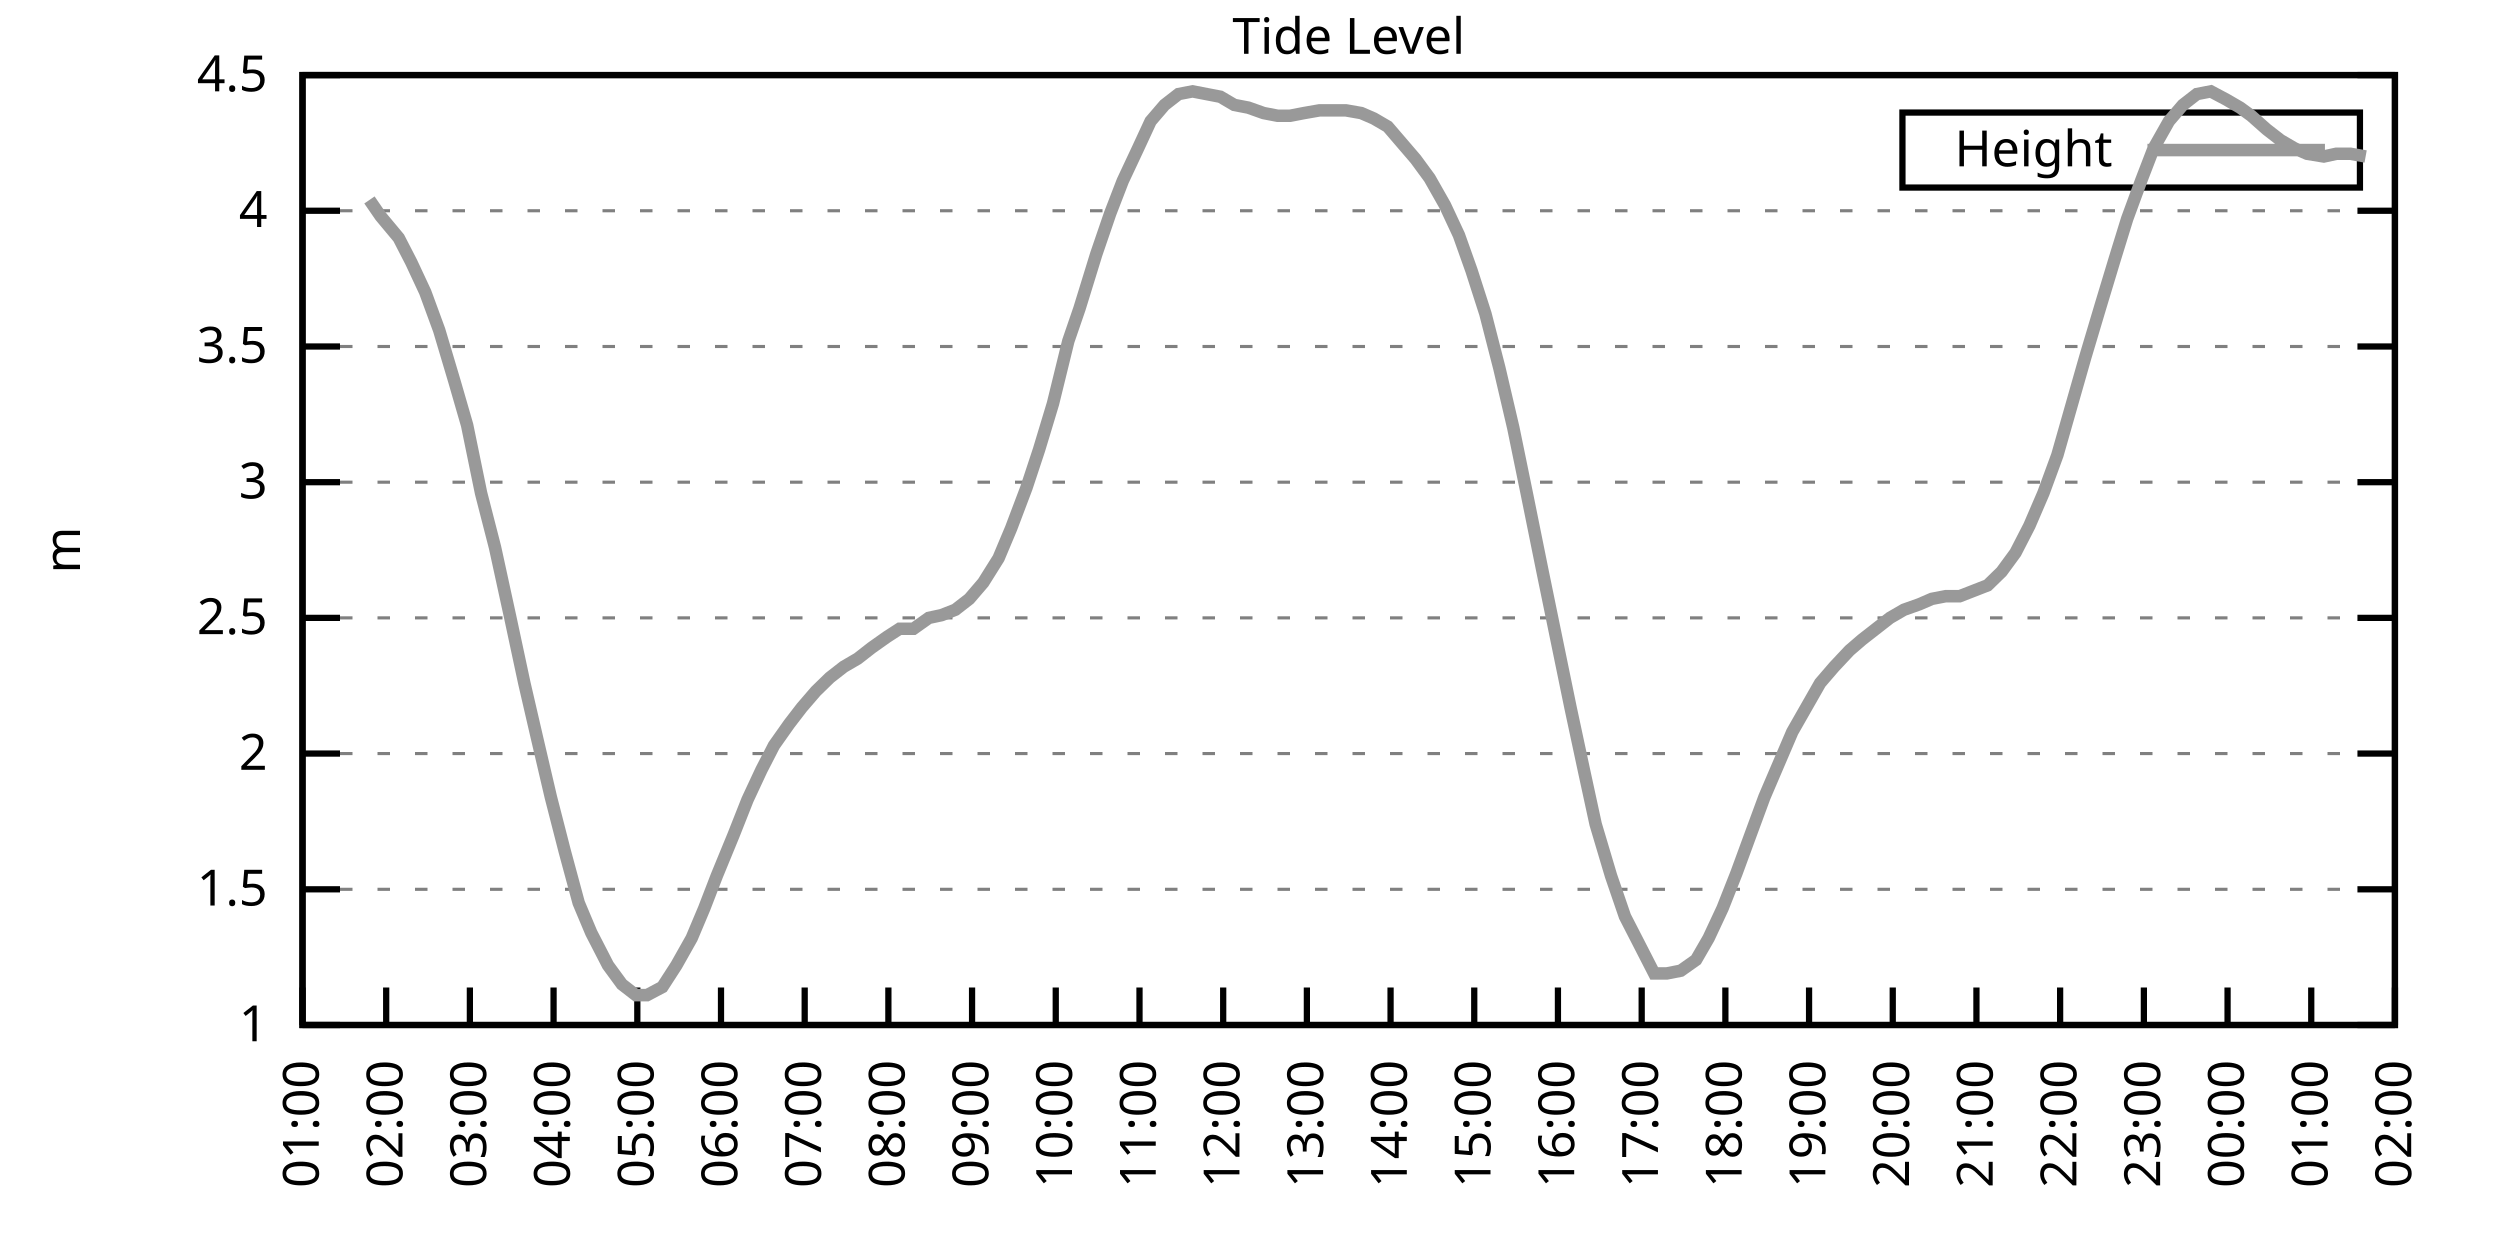
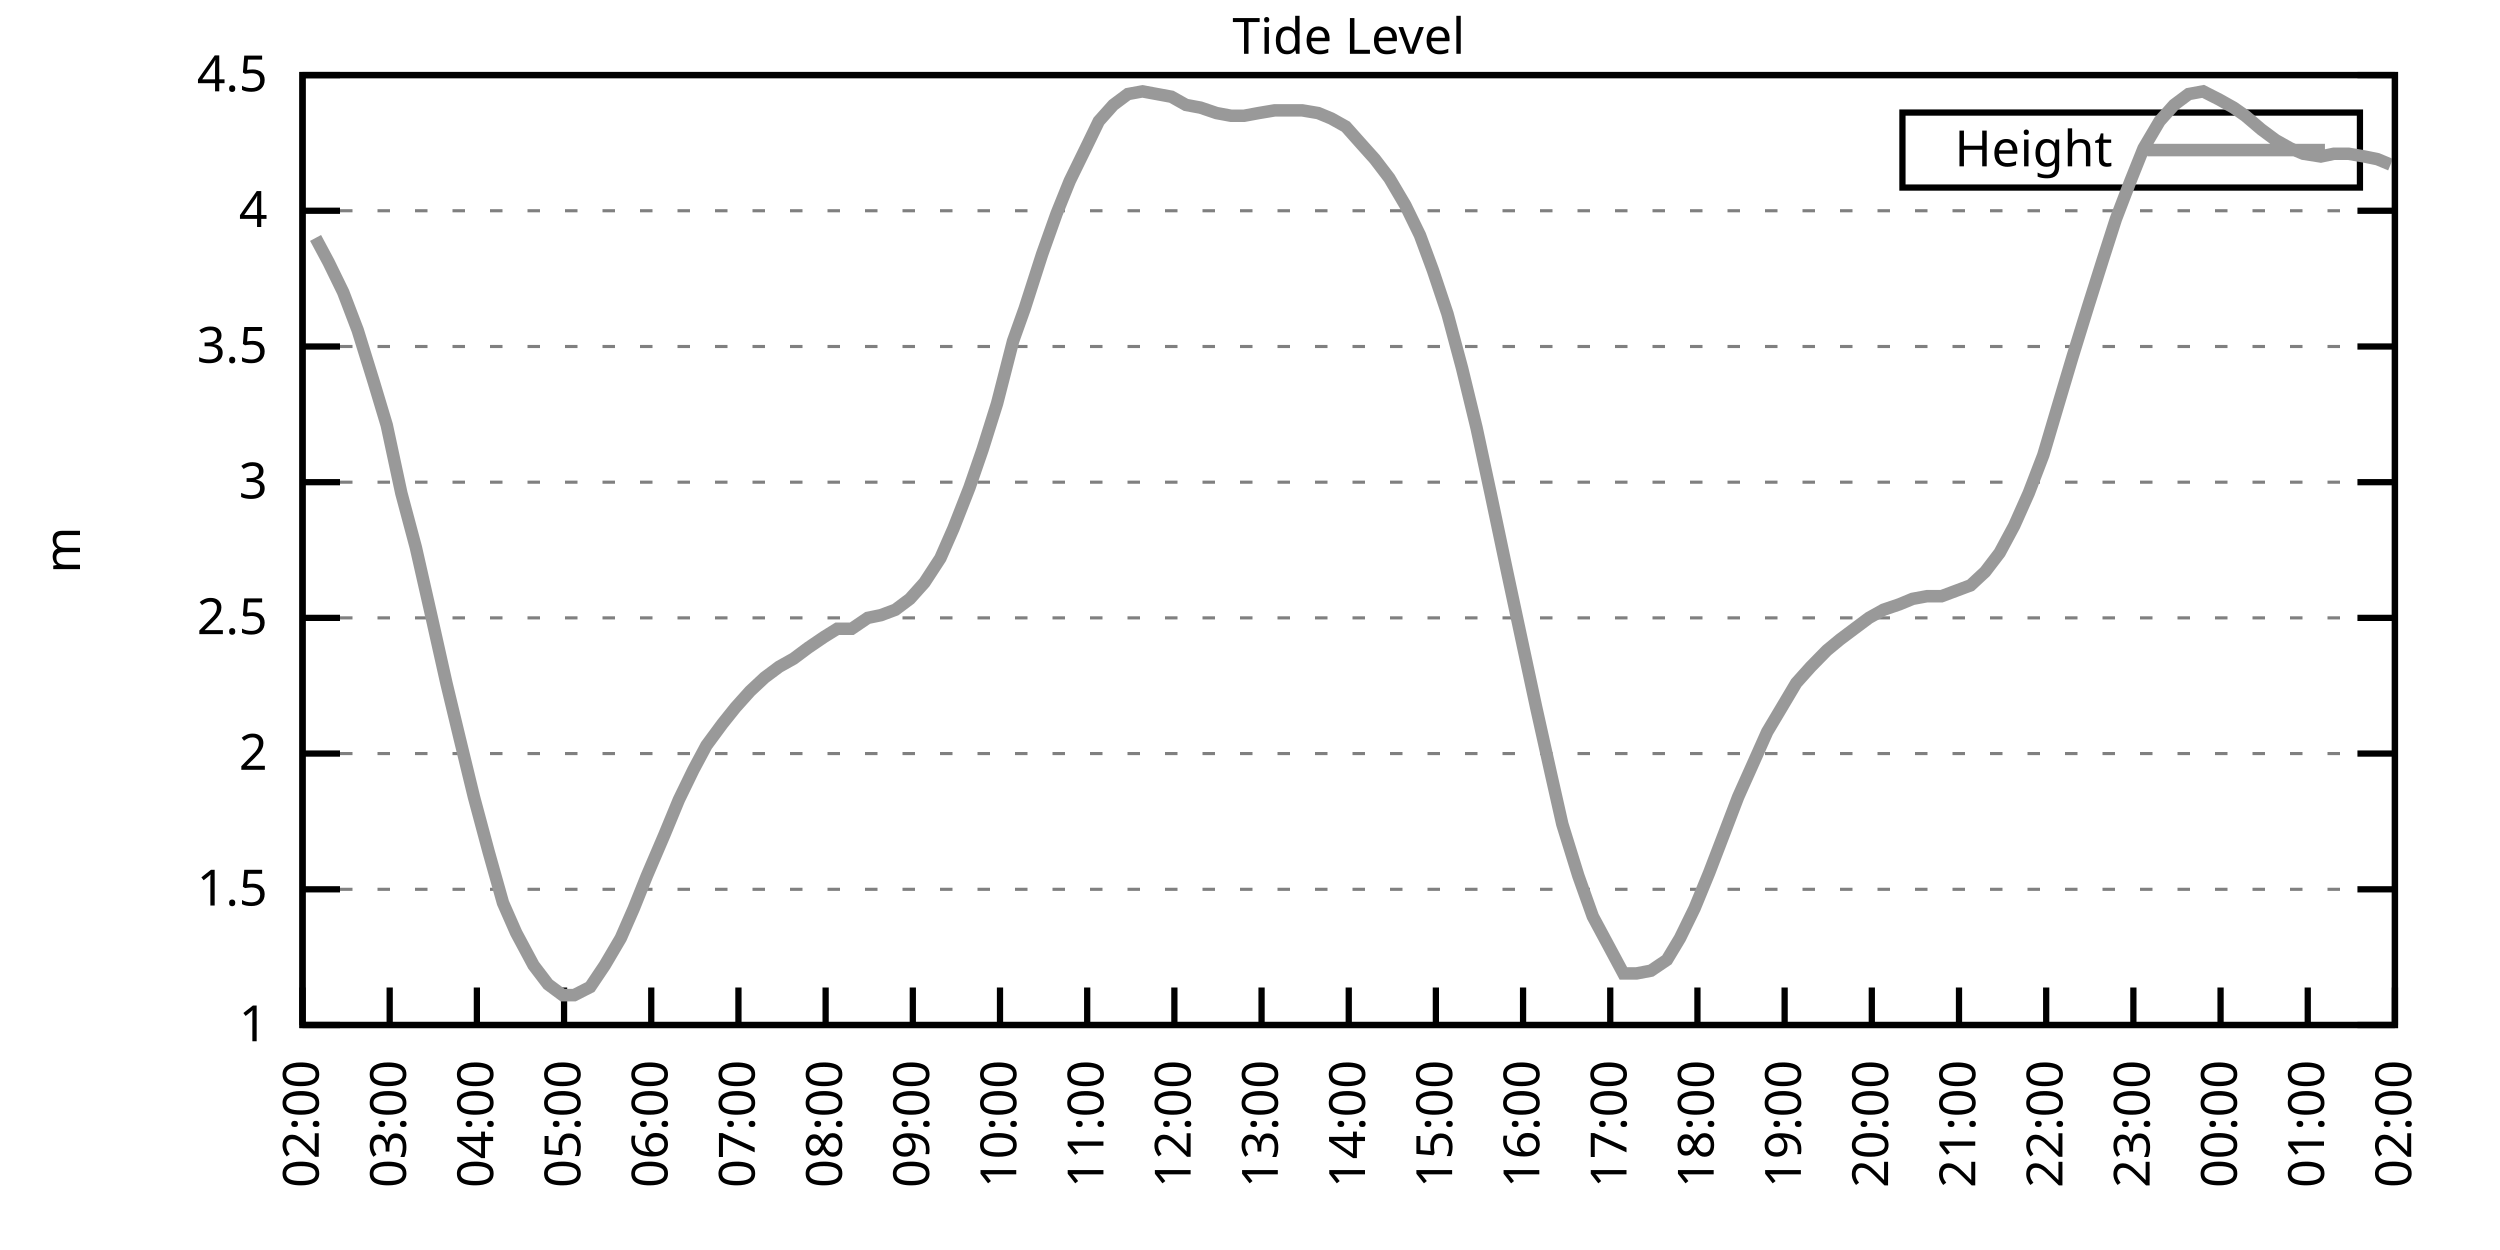
<svg xmlns="http://www.w3.org/2000/svg" xmlns:xlink="http://www.w3.org/1999/xlink" width="400" height="200" viewBox="0 0 400 200">
  <g id="gnuplot_canvas">
    <rect x="0" y="0" width="400" height="200" fill="none" />
    <defs>
      <circle id="gpDot" r="0.5" stroke-width="0.5" stroke="currentColor" />
      <path id="gpPt0" stroke-width="0.333" stroke="currentColor" d="M-1,0 h2 M0,-1 v2" />
      <path id="gpPt1" stroke-width="0.333" stroke="currentColor" d="M-1,-1 L1,1 M1,-1 L-1,1" />
      <path id="gpPt2" stroke-width="0.333" stroke="currentColor" d="M-1,0 L1,0 M0,-1 L0,1 M-1,-1 L1,1 M-1,1 L1,-1" />
      <rect id="gpPt3" stroke-width="0.333" stroke="currentColor" x="-1" y="-1" width="2" height="2" />
      <rect id="gpPt4" stroke-width="0.333" stroke="currentColor" fill="currentColor" x="-1" y="-1" width="2" height="2" />
      <circle id="gpPt5" stroke-width="0.333" stroke="currentColor" cx="0" cy="0" r="1" />
      <use xlink:href="#gpPt5" id="gpPt6" fill="currentColor" stroke="none" />
      <path id="gpPt7" stroke-width="0.333" stroke="currentColor" d="M0,-1.33 L-1.33,0.67 L1.33,0.67 z" />
      <use xlink:href="#gpPt7" id="gpPt8" fill="currentColor" stroke="none" />
      <use xlink:href="#gpPt7" id="gpPt9" stroke="currentColor" transform="rotate(180)" />
      <use xlink:href="#gpPt9" id="gpPt10" fill="currentColor" stroke="none" />
      <use xlink:href="#gpPt3" id="gpPt11" stroke="currentColor" transform="rotate(45)" />
      <use xlink:href="#gpPt11" id="gpPt12" fill="currentColor" stroke="none" />
      <path id="gpPt13" stroke-width="0.333" stroke="currentColor" d="M0,1.330 L1.265,0.411 L0.782,-1.067 L-0.782,-1.076 L-1.265,0.411 z" />
      <use xlink:href="#gpPt13" id="gpPt14" fill="currentColor" stroke="none" />
      <filter id="textbox" filterUnits="objectBoundingBox" x="0" y="0" height="1" width="1">
        <feFlood flood-color="white" flood-opacity="1" result="bgnd" />
        <feComposite in="SourceGraphic" in2="bgnd" operator="atop" />
      </filter>
      <filter id="greybox" filterUnits="objectBoundingBox" x="0" y="0" height="1" width="1">
        <feFlood flood-color="lightgrey" flood-opacity="1" result="grey" />
        <feComposite in="SourceGraphic" in2="grey" operator="atop" />
      </filter>
    </defs>
    <g fill="none" color="white" stroke="currentColor" stroke-width="1.00" stroke-linecap="butt" stroke-linejoin="miter">
</g>
    <g fill="none" color="black" stroke="currentColor" stroke-width="1.00" stroke-linecap="butt" stroke-linejoin="miter">
      <g stroke="none" shape-rendering="crispEdges">
        <polygon fill="rgb(255, 255, 255)" points="48.40,164.00 383.18,164.00 383.18,12.02 48.40,12.02 " />
      </g>
    </g>
    <g fill="none" color="black" stroke="currentColor" stroke-width="1.00" stroke-linecap="butt" stroke-linejoin="miter">
</g>
    <g fill="none" color="black" stroke="black" stroke-width="0.50" stroke-linecap="butt" stroke-linejoin="miter">
</g>
    <g fill="none" color="gray" stroke="currentColor" stroke-width="0.50" stroke-linecap="butt" stroke-linejoin="miter">
      <path stroke="gray" stroke-dasharray="2,4" class="gridline" d="M48.40,164.00 L383.19,164.00  " />
    </g>
    <g fill="none" color="gray" stroke="gray" stroke-width="1.00" stroke-linecap="butt" stroke-linejoin="miter">
</g>
    <g fill="none" color="black" stroke="currentColor" stroke-width="1.00" stroke-linecap="butt" stroke-linejoin="miter">
      <path stroke="black" d="M48.40,164.00 L54.40,164.00 M383.19,164.00 L377.19,164.00  " />
      <g transform="translate(42.80,166.60)" stroke="none" fill="black" font-family="Sans" font-size="8.00" text-anchor="end">
        <text>
          <tspan font-family="Sans"> 1</tspan>
        </text>
      </g>
    </g>
    <g fill="none" color="black" stroke="currentColor" stroke-width="1.00" stroke-linecap="butt" stroke-linejoin="miter">
</g>
    <g fill="none" color="black" stroke="black" stroke-width="0.50" stroke-linecap="butt" stroke-linejoin="miter">
</g>
    <g fill="none" color="gray" stroke="currentColor" stroke-width="0.50" stroke-linecap="butt" stroke-linejoin="miter">
      <path stroke="gray" stroke-dasharray="2,4" class="gridline" d="M48.40,142.29 L383.19,142.29  " />
    </g>
    <g fill="none" color="gray" stroke="gray" stroke-width="1.00" stroke-linecap="butt" stroke-linejoin="miter">
</g>
    <g fill="none" color="black" stroke="currentColor" stroke-width="1.00" stroke-linecap="butt" stroke-linejoin="miter">
      <path stroke="black" d="M48.40,142.29 L54.40,142.29 M383.19,142.29 L377.19,142.29  " />
      <g transform="translate(42.80,144.89)" stroke="none" fill="black" font-family="Sans" font-size="8.00" text-anchor="end">
        <text>
          <tspan font-family="Sans"> 1.5</tspan>
        </text>
      </g>
    </g>
    <g fill="none" color="black" stroke="currentColor" stroke-width="1.00" stroke-linecap="butt" stroke-linejoin="miter">
</g>
    <g fill="none" color="black" stroke="black" stroke-width="0.50" stroke-linecap="butt" stroke-linejoin="miter">
</g>
    <g fill="none" color="gray" stroke="currentColor" stroke-width="0.50" stroke-linecap="butt" stroke-linejoin="miter">
      <path stroke="gray" stroke-dasharray="2,4" class="gridline" d="M48.40,120.57 L383.19,120.57  " />
    </g>
    <g fill="none" color="gray" stroke="gray" stroke-width="1.00" stroke-linecap="butt" stroke-linejoin="miter">
</g>
    <g fill="none" color="black" stroke="currentColor" stroke-width="1.00" stroke-linecap="butt" stroke-linejoin="miter">
      <path stroke="black" d="M48.40,120.57 L54.40,120.57 M383.19,120.57 L377.19,120.57  " />
      <g transform="translate(42.80,123.17)" stroke="none" fill="black" font-family="Sans" font-size="8.00" text-anchor="end">
        <text>
          <tspan font-family="Sans"> 2</tspan>
        </text>
      </g>
    </g>
    <g fill="none" color="black" stroke="currentColor" stroke-width="1.00" stroke-linecap="butt" stroke-linejoin="miter">
</g>
    <g fill="none" color="black" stroke="black" stroke-width="0.50" stroke-linecap="butt" stroke-linejoin="miter">
</g>
    <g fill="none" color="gray" stroke="currentColor" stroke-width="0.50" stroke-linecap="butt" stroke-linejoin="miter">
      <path stroke="gray" stroke-dasharray="2,4" class="gridline" d="M48.40,98.86 L383.19,98.86  " />
    </g>
    <g fill="none" color="gray" stroke="gray" stroke-width="1.00" stroke-linecap="butt" stroke-linejoin="miter">
</g>
    <g fill="none" color="black" stroke="currentColor" stroke-width="1.00" stroke-linecap="butt" stroke-linejoin="miter">
      <path stroke="black" d="M48.40,98.86 L54.40,98.86 M383.19,98.86 L377.19,98.86  " />
      <g transform="translate(42.80,101.46)" stroke="none" fill="black" font-family="Sans" font-size="8.00" text-anchor="end">
        <text>
          <tspan font-family="Sans"> 2.5</tspan>
        </text>
      </g>
    </g>
    <g fill="none" color="black" stroke="currentColor" stroke-width="1.00" stroke-linecap="butt" stroke-linejoin="miter">
</g>
    <g fill="none" color="black" stroke="black" stroke-width="0.50" stroke-linecap="butt" stroke-linejoin="miter">
</g>
    <g fill="none" color="gray" stroke="currentColor" stroke-width="0.50" stroke-linecap="butt" stroke-linejoin="miter">
      <path stroke="gray" stroke-dasharray="2,4" class="gridline" d="M48.40,77.15 L383.19,77.15  " />
    </g>
    <g fill="none" color="gray" stroke="gray" stroke-width="1.00" stroke-linecap="butt" stroke-linejoin="miter">
</g>
    <g fill="none" color="black" stroke="currentColor" stroke-width="1.00" stroke-linecap="butt" stroke-linejoin="miter">
      <path stroke="black" d="M48.40,77.15 L54.40,77.15 M383.19,77.15 L377.19,77.15  " />
      <g transform="translate(42.80,79.75)" stroke="none" fill="black" font-family="Sans" font-size="8.00" text-anchor="end">
        <text>
          <tspan font-family="Sans"> 3</tspan>
        </text>
      </g>
    </g>
    <g fill="none" color="black" stroke="currentColor" stroke-width="1.00" stroke-linecap="butt" stroke-linejoin="miter">
</g>
    <g fill="none" color="black" stroke="black" stroke-width="0.50" stroke-linecap="butt" stroke-linejoin="miter">
</g>
    <g fill="none" color="gray" stroke="currentColor" stroke-width="0.50" stroke-linecap="butt" stroke-linejoin="miter">
      <path stroke="gray" stroke-dasharray="2,4" class="gridline" d="M48.40,55.44 L383.19,55.44  " />
    </g>
    <g fill="none" color="gray" stroke="gray" stroke-width="1.00" stroke-linecap="butt" stroke-linejoin="miter">
</g>
    <g fill="none" color="black" stroke="currentColor" stroke-width="1.00" stroke-linecap="butt" stroke-linejoin="miter">
      <path stroke="black" d="M48.40,55.44 L54.40,55.44 M383.19,55.44 L377.19,55.44  " />
      <g transform="translate(42.80,58.04)" stroke="none" fill="black" font-family="Sans" font-size="8.00" text-anchor="end">
        <text>
          <tspan font-family="Sans"> 3.5</tspan>
        </text>
      </g>
    </g>
    <g fill="none" color="black" stroke="currentColor" stroke-width="1.00" stroke-linecap="butt" stroke-linejoin="miter">
</g>
    <g fill="none" color="black" stroke="black" stroke-width="0.50" stroke-linecap="butt" stroke-linejoin="miter">
</g>
    <g fill="none" color="gray" stroke="currentColor" stroke-width="0.50" stroke-linecap="butt" stroke-linejoin="miter">
      <path stroke="gray" stroke-dasharray="2,4" class="gridline" d="M48.40,33.72 L383.19,33.72  " />
    </g>
    <g fill="none" color="gray" stroke="gray" stroke-width="1.00" stroke-linecap="butt" stroke-linejoin="miter">
</g>
    <g fill="none" color="black" stroke="currentColor" stroke-width="1.00" stroke-linecap="butt" stroke-linejoin="miter">
      <path stroke="black" d="M48.40,33.72 L54.40,33.72 M383.19,33.72 L377.19,33.72  " />
      <g transform="translate(42.80,36.32)" stroke="none" fill="black" font-family="Sans" font-size="8.00" text-anchor="end">
        <text>
          <tspan font-family="Sans"> 4</tspan>
        </text>
      </g>
    </g>
    <g fill="none" color="black" stroke="currentColor" stroke-width="1.00" stroke-linecap="butt" stroke-linejoin="miter">
</g>
    <g fill="none" color="black" stroke="black" stroke-width="0.50" stroke-linecap="butt" stroke-linejoin="miter">
</g>
    <g fill="none" color="gray" stroke="currentColor" stroke-width="0.50" stroke-linecap="butt" stroke-linejoin="miter">
      <path stroke="gray" stroke-dasharray="2,4" class="gridline" d="M48.40,12.01 L383.19,12.01  " />
    </g>
    <g fill="none" color="gray" stroke="gray" stroke-width="1.00" stroke-linecap="butt" stroke-linejoin="miter">
</g>
    <g fill="none" color="black" stroke="currentColor" stroke-width="1.00" stroke-linecap="butt" stroke-linejoin="miter">
      <path stroke="black" d="M48.40,12.01 L54.40,12.01 M383.19,12.01 L377.19,12.01  " />
      <g transform="translate(42.80,14.61)" stroke="none" fill="black" font-family="Sans" font-size="8.00" text-anchor="end">
        <text>
          <tspan font-family="Sans"> 4.5</tspan>
        </text>
      </g>
    </g>
    <g fill="none" color="black" stroke="currentColor" stroke-width="1.00" stroke-linecap="butt" stroke-linejoin="miter">
      <path stroke="black" d="M48.40,164.00 L48.40,158.00  " />
      <g transform="translate(51.00,169.60) rotate(270.00)" stroke="none" fill="black" font-family="Sans" font-size="8.00" text-anchor="end">
        <text>
-           <tspan font-family="Sans">01:00</tspan>
-         </text>
-       </g>
-     </g>
-     <g fill="none" color="black" stroke="currentColor" stroke-width="1.00" stroke-linecap="butt" stroke-linejoin="miter">
-       <path stroke="black" d="M61.79,164.00 L61.79,158.00  " />
-       <g transform="translate(64.39,169.60) rotate(270.00)" stroke="none" fill="black" font-family="Sans" font-size="8.00" text-anchor="end">
-         <text>
          <tspan font-family="Sans">02:00</tspan>
        </text>
      </g>
    </g>
    <g fill="none" color="black" stroke="currentColor" stroke-width="1.00" stroke-linecap="butt" stroke-linejoin="miter">
-       <path stroke="black" d="M75.18,164.00 L75.18,158.00  " />
-       <g transform="translate(77.78,169.60) rotate(270.00)" stroke="none" fill="black" font-family="Sans" font-size="8.00" text-anchor="end">
+       <path stroke="black" d="M62.35,164.00 L62.35,158.00  " />
+       <g transform="translate(64.95,169.60) rotate(270.00)" stroke="none" fill="black" font-family="Sans" font-size="8.00" text-anchor="end">
        <text>
          <tspan font-family="Sans">03:00</tspan>
        </text>
      </g>
    </g>
    <g fill="none" color="black" stroke="currentColor" stroke-width="1.00" stroke-linecap="butt" stroke-linejoin="miter">
-       <path stroke="black" d="M88.57,164.00 L88.57,158.00  " />
-       <g transform="translate(91.17,169.60) rotate(270.00)" stroke="none" fill="black" font-family="Sans" font-size="8.00" text-anchor="end">
+       <path stroke="black" d="M76.30,164.00 L76.30,158.00  " />
+       <g transform="translate(78.90,169.60) rotate(270.00)" stroke="none" fill="black" font-family="Sans" font-size="8.00" text-anchor="end">
        <text>
          <tspan font-family="Sans">04:00</tspan>
        </text>
      </g>
    </g>
    <g fill="none" color="black" stroke="currentColor" stroke-width="1.00" stroke-linecap="butt" stroke-linejoin="miter">
-       <path stroke="black" d="M101.97,164.00 L101.97,158.00  " />
-       <g transform="translate(104.57,169.60) rotate(270.00)" stroke="none" fill="black" font-family="Sans" font-size="8.00" text-anchor="end">
+       <path stroke="black" d="M90.25,164.00 L90.25,158.00  " />
+       <g transform="translate(92.85,169.60) rotate(270.00)" stroke="none" fill="black" font-family="Sans" font-size="8.00" text-anchor="end">
        <text>
          <tspan font-family="Sans">05:00</tspan>
        </text>
      </g>
    </g>
    <g fill="none" color="black" stroke="currentColor" stroke-width="1.00" stroke-linecap="butt" stroke-linejoin="miter">
-       <path stroke="black" d="M115.36,164.00 L115.36,158.00  " />
-       <g transform="translate(117.96,169.60) rotate(270.00)" stroke="none" fill="black" font-family="Sans" font-size="8.00" text-anchor="end">
+       <path stroke="black" d="M104.20,164.00 L104.20,158.00  " />
+       <g transform="translate(106.80,169.60) rotate(270.00)" stroke="none" fill="black" font-family="Sans" font-size="8.00" text-anchor="end">
        <text>
          <tspan font-family="Sans">06:00</tspan>
        </text>
      </g>
    </g>
    <g fill="none" color="black" stroke="currentColor" stroke-width="1.00" stroke-linecap="butt" stroke-linejoin="miter">
-       <path stroke="black" d="M128.75,164.00 L128.75,158.00  " />
-       <g transform="translate(131.35,169.60) rotate(270.00)" stroke="none" fill="black" font-family="Sans" font-size="8.00" text-anchor="end">
+       <path stroke="black" d="M118.15,164.00 L118.15,158.00  " />
+       <g transform="translate(120.75,169.60) rotate(270.00)" stroke="none" fill="black" font-family="Sans" font-size="8.00" text-anchor="end">
        <text>
          <tspan font-family="Sans">07:00</tspan>
        </text>
      </g>
    </g>
    <g fill="none" color="black" stroke="currentColor" stroke-width="1.00" stroke-linecap="butt" stroke-linejoin="miter">
-       <path stroke="black" d="M142.14,164.00 L142.14,158.00  " />
-       <g transform="translate(144.74,169.60) rotate(270.00)" stroke="none" fill="black" font-family="Sans" font-size="8.00" text-anchor="end">
+       <path stroke="black" d="M132.10,164.00 L132.10,158.00  " />
+       <g transform="translate(134.70,169.60) rotate(270.00)" stroke="none" fill="black" font-family="Sans" font-size="8.00" text-anchor="end">
        <text>
          <tspan font-family="Sans">08:00</tspan>
        </text>
      </g>
    </g>
    <g fill="none" color="black" stroke="currentColor" stroke-width="1.00" stroke-linecap="butt" stroke-linejoin="miter">
-       <path stroke="black" d="M155.53,164.00 L155.53,158.00  " />
-       <g transform="translate(158.13,169.60) rotate(270.00)" stroke="none" fill="black" font-family="Sans" font-size="8.00" text-anchor="end">
+       <path stroke="black" d="M146.05,164.00 L146.05,158.00  " />
+       <g transform="translate(148.65,169.60) rotate(270.00)" stroke="none" fill="black" font-family="Sans" font-size="8.00" text-anchor="end">
        <text>
          <tspan font-family="Sans">09:00</tspan>
        </text>
      </g>
    </g>
    <g fill="none" color="black" stroke="currentColor" stroke-width="1.00" stroke-linecap="butt" stroke-linejoin="miter">
-       <path stroke="black" d="M168.92,164.00 L168.92,158.00  " />
-       <g transform="translate(171.52,169.60) rotate(270.00)" stroke="none" fill="black" font-family="Sans" font-size="8.00" text-anchor="end">
+       <path stroke="black" d="M160.00,164.00 L160.00,158.00  " />
+       <g transform="translate(162.60,169.60) rotate(270.00)" stroke="none" fill="black" font-family="Sans" font-size="8.00" text-anchor="end">
        <text>
          <tspan font-family="Sans">10:00</tspan>
        </text>
      </g>
    </g>
    <g fill="none" color="black" stroke="currentColor" stroke-width="1.00" stroke-linecap="butt" stroke-linejoin="miter">
-       <path stroke="black" d="M182.32,164.00 L182.32,158.00  " />
-       <g transform="translate(184.92,169.60) rotate(270.00)" stroke="none" fill="black" font-family="Sans" font-size="8.00" text-anchor="end">
+       <path stroke="black" d="M173.95,164.00 L173.95,158.00  " />
+       <g transform="translate(176.55,169.60) rotate(270.00)" stroke="none" fill="black" font-family="Sans" font-size="8.00" text-anchor="end">
        <text>
          <tspan font-family="Sans">11:00</tspan>
        </text>
      </g>
    </g>
    <g fill="none" color="black" stroke="currentColor" stroke-width="1.00" stroke-linecap="butt" stroke-linejoin="miter">
-       <path stroke="black" d="M195.71,164.00 L195.71,158.00  " />
-       <g transform="translate(198.31,169.60) rotate(270.00)" stroke="none" fill="black" font-family="Sans" font-size="8.00" text-anchor="end">
+       <path stroke="black" d="M187.90,164.00 L187.90,158.00  " />
+       <g transform="translate(190.50,169.60) rotate(270.00)" stroke="none" fill="black" font-family="Sans" font-size="8.00" text-anchor="end">
        <text>
          <tspan font-family="Sans">12:00</tspan>
        </text>
      </g>
    </g>
    <g fill="none" color="black" stroke="currentColor" stroke-width="1.00" stroke-linecap="butt" stroke-linejoin="miter">
-       <path stroke="black" d="M209.10,164.00 L209.10,158.00  " />
-       <g transform="translate(211.70,169.60) rotate(270.00)" stroke="none" fill="black" font-family="Sans" font-size="8.00" text-anchor="end">
+       <path stroke="black" d="M201.85,164.00 L201.85,158.00  " />
+       <g transform="translate(204.45,169.60) rotate(270.00)" stroke="none" fill="black" font-family="Sans" font-size="8.00" text-anchor="end">
        <text>
          <tspan font-family="Sans">13:00</tspan>
        </text>
      </g>
    </g>
    <g fill="none" color="black" stroke="currentColor" stroke-width="1.00" stroke-linecap="butt" stroke-linejoin="miter">
-       <path stroke="black" d="M222.49,164.00 L222.49,158.00  " />
-       <g transform="translate(225.09,169.60) rotate(270.00)" stroke="none" fill="black" font-family="Sans" font-size="8.00" text-anchor="end">
+       <path stroke="black" d="M215.80,164.00 L215.80,158.00  " />
+       <g transform="translate(218.40,169.60) rotate(270.00)" stroke="none" fill="black" font-family="Sans" font-size="8.00" text-anchor="end">
        <text>
          <tspan font-family="Sans">14:00</tspan>
        </text>
      </g>
    </g>
    <g fill="none" color="black" stroke="currentColor" stroke-width="1.00" stroke-linecap="butt" stroke-linejoin="miter">
-       <path stroke="black" d="M235.88,164.00 L235.88,158.00  " />
-       <g transform="translate(238.48,169.60) rotate(270.00)" stroke="none" fill="black" font-family="Sans" font-size="8.00" text-anchor="end">
+       <path stroke="black" d="M229.74,164.00 L229.74,158.00  " />
+       <g transform="translate(232.34,169.60) rotate(270.00)" stroke="none" fill="black" font-family="Sans" font-size="8.00" text-anchor="end">
        <text>
          <tspan font-family="Sans">15:00</tspan>
        </text>
      </g>
    </g>
    <g fill="none" color="black" stroke="currentColor" stroke-width="1.00" stroke-linecap="butt" stroke-linejoin="miter">
-       <path stroke="black" d="M249.27,164.00 L249.27,158.00  " />
-       <g transform="translate(251.87,169.60) rotate(270.00)" stroke="none" fill="black" font-family="Sans" font-size="8.00" text-anchor="end">
+       <path stroke="black" d="M243.69,164.00 L243.69,158.00  " />
+       <g transform="translate(246.29,169.60) rotate(270.00)" stroke="none" fill="black" font-family="Sans" font-size="8.00" text-anchor="end">
        <text>
          <tspan font-family="Sans">16:00</tspan>
        </text>
      </g>
    </g>
    <g fill="none" color="black" stroke="currentColor" stroke-width="1.00" stroke-linecap="butt" stroke-linejoin="miter">
-       <path stroke="black" d="M262.67,164.00 L262.67,158.00  " />
-       <g transform="translate(265.27,169.60) rotate(270.00)" stroke="none" fill="black" font-family="Sans" font-size="8.00" text-anchor="end">
+       <path stroke="black" d="M257.64,164.00 L257.64,158.00  " />
+       <g transform="translate(260.24,169.60) rotate(270.00)" stroke="none" fill="black" font-family="Sans" font-size="8.00" text-anchor="end">
        <text>
          <tspan font-family="Sans">17:00</tspan>
        </text>
      </g>
    </g>
    <g fill="none" color="black" stroke="currentColor" stroke-width="1.00" stroke-linecap="butt" stroke-linejoin="miter">
-       <path stroke="black" d="M276.06,164.00 L276.06,158.00  " />
-       <g transform="translate(278.66,169.60) rotate(270.00)" stroke="none" fill="black" font-family="Sans" font-size="8.00" text-anchor="end">
+       <path stroke="black" d="M271.59,164.00 L271.59,158.00  " />
+       <g transform="translate(274.19,169.60) rotate(270.00)" stroke="none" fill="black" font-family="Sans" font-size="8.00" text-anchor="end">
        <text>
          <tspan font-family="Sans">18:00</tspan>
        </text>
      </g>
    </g>
    <g fill="none" color="black" stroke="currentColor" stroke-width="1.00" stroke-linecap="butt" stroke-linejoin="miter">
-       <path stroke="black" d="M289.45,164.00 L289.45,158.00  " />
-       <g transform="translate(292.05,169.60) rotate(270.00)" stroke="none" fill="black" font-family="Sans" font-size="8.00" text-anchor="end">
+       <path stroke="black" d="M285.54,164.00 L285.54,158.00  " />
+       <g transform="translate(288.14,169.60) rotate(270.00)" stroke="none" fill="black" font-family="Sans" font-size="8.00" text-anchor="end">
        <text>
          <tspan font-family="Sans">19:00</tspan>
        </text>
      </g>
    </g>
    <g fill="none" color="black" stroke="currentColor" stroke-width="1.00" stroke-linecap="butt" stroke-linejoin="miter">
-       <path stroke="black" d="M302.84,164.00 L302.84,158.00  " />
-       <g transform="translate(305.44,169.60) rotate(270.00)" stroke="none" fill="black" font-family="Sans" font-size="8.00" text-anchor="end">
+       <path stroke="black" d="M299.49,164.00 L299.49,158.00  " />
+       <g transform="translate(302.09,169.60) rotate(270.00)" stroke="none" fill="black" font-family="Sans" font-size="8.00" text-anchor="end">
        <text>
          <tspan font-family="Sans">20:00</tspan>
        </text>
      </g>
    </g>
    <g fill="none" color="black" stroke="currentColor" stroke-width="1.00" stroke-linecap="butt" stroke-linejoin="miter">
-       <path stroke="black" d="M316.23,164.00 L316.23,158.00  " />
-       <g transform="translate(318.83,169.60) rotate(270.00)" stroke="none" fill="black" font-family="Sans" font-size="8.00" text-anchor="end">
+       <path stroke="black" d="M313.44,164.00 L313.44,158.00  " />
+       <g transform="translate(316.04,169.60) rotate(270.00)" stroke="none" fill="black" font-family="Sans" font-size="8.00" text-anchor="end">
        <text>
          <tspan font-family="Sans">21:00</tspan>
        </text>
      </g>
    </g>
    <g fill="none" color="black" stroke="currentColor" stroke-width="1.00" stroke-linecap="butt" stroke-linejoin="miter">
-       <path stroke="black" d="M329.62,164.00 L329.62,158.00  " />
-       <g transform="translate(332.22,169.60) rotate(270.00)" stroke="none" fill="black" font-family="Sans" font-size="8.00" text-anchor="end">
+       <path stroke="black" d="M327.39,164.00 L327.39,158.00  " />
+       <g transform="translate(329.99,169.60) rotate(270.00)" stroke="none" fill="black" font-family="Sans" font-size="8.00" text-anchor="end">
        <text>
          <tspan font-family="Sans">22:00</tspan>
        </text>
      </g>
    </g>
    <g fill="none" color="black" stroke="currentColor" stroke-width="1.00" stroke-linecap="butt" stroke-linejoin="miter">
-       <path stroke="black" d="M343.02,164.00 L343.02,158.00  " />
-       <g transform="translate(345.62,169.60) rotate(270.00)" stroke="none" fill="black" font-family="Sans" font-size="8.00" text-anchor="end">
+       <path stroke="black" d="M341.34,164.00 L341.34,158.00  " />
+       <g transform="translate(343.94,169.60) rotate(270.00)" stroke="none" fill="black" font-family="Sans" font-size="8.00" text-anchor="end">
        <text>
          <tspan font-family="Sans">23:00</tspan>
        </text>
      </g>
    </g>
    <g fill="none" color="black" stroke="currentColor" stroke-width="1.00" stroke-linecap="butt" stroke-linejoin="miter">
-       <path stroke="black" d="M356.41,164.00 L356.41,158.00  " />
-       <g transform="translate(359.01,169.60) rotate(270.00)" stroke="none" fill="black" font-family="Sans" font-size="8.00" text-anchor="end">
+       <path stroke="black" d="M355.29,164.00 L355.29,158.00  " />
+       <g transform="translate(357.89,169.60) rotate(270.00)" stroke="none" fill="black" font-family="Sans" font-size="8.00" text-anchor="end">
        <text>
          <tspan font-family="Sans">00:00</tspan>
        </text>
      </g>
    </g>
    <g fill="none" color="black" stroke="currentColor" stroke-width="1.00" stroke-linecap="butt" stroke-linejoin="miter">
-       <path stroke="black" d="M369.80,164.00 L369.80,158.00  " />
-       <g transform="translate(372.40,169.60) rotate(270.00)" stroke="none" fill="black" font-family="Sans" font-size="8.00" text-anchor="end">
+       <path stroke="black" d="M369.24,164.00 L369.24,158.00  " />
+       <g transform="translate(371.84,169.60) rotate(270.00)" stroke="none" fill="black" font-family="Sans" font-size="8.00" text-anchor="end">
        <text>
          <tspan font-family="Sans">01:00</tspan>
        </text>
      </g>
    </g>
    <g fill="none" color="black" stroke="currentColor" stroke-width="1.00" stroke-linecap="butt" stroke-linejoin="miter">
      <path stroke="black" d="M383.19,164.00 L383.19,158.00  " />
      <g transform="translate(385.79,169.60) rotate(270.00)" stroke="none" fill="black" font-family="Sans" font-size="8.00" text-anchor="end">
        <text>
          <tspan font-family="Sans">02:00</tspan>
        </text>
      </g>
    </g>
    <g fill="none" color="black" stroke="currentColor" stroke-width="1.00" stroke-linecap="butt" stroke-linejoin="miter">
</g>
    <g fill="none" color="black" stroke="currentColor" stroke-width="1.00" stroke-linecap="butt" stroke-linejoin="miter">
      <path stroke="black" d="M48.40,12.01 L48.40,164.00 L383.19,164.00 L383.19,12.01 L48.40,12.01 Z  " />
    </g>
    <g fill="none" color="black" stroke="currentColor" stroke-width="1.00" stroke-linecap="butt" stroke-linejoin="miter">
</g>
    <g fill="none" color="black" stroke="currentColor" stroke-width="1.00" stroke-linecap="butt" stroke-linejoin="miter">
      <path stroke="black" d="M304.39,30.01 L304.39,18.01 L377.59,18.01 L377.59,30.01 L304.39,30.01 Z  " />
    </g>
    <g id="Tide_level_plot_1">
      <g fill="none" color="white" stroke="black" stroke-width="2.00" stroke-linecap="butt" stroke-linejoin="miter">
</g>
      <g fill="none" color="black" stroke="currentColor" stroke-width="2.00" stroke-linecap="butt" stroke-linejoin="miter">
        <g transform="translate(337.99,26.61)" stroke="none" fill="black" font-family="Sans" font-size="8.00" text-anchor="end">
          <text>
            <tspan font-family="Sans">Height</tspan>
          </text>
        </g>
      </g>
      <g fill="none" color="black" stroke="currentColor" stroke-width="2.00" stroke-linecap="butt" stroke-linejoin="miter">
-         <path stroke="rgb(153, 153, 153)" d="M343.59,24.01 L371.99,24.01 M59.11,31.99 L60.90,34.59 L63.80,38.07 L65.81,41.97 L68.04,46.75 L70.27,52.83   L72.73,61.08 L74.74,68.03 L76.97,78.89 L79.20,87.57 L81.66,98.86 L83.89,109.28 L85.90,117.97 L88.13,127.52   L90.36,136.21 L92.59,144.46 L94.60,149.24 L97.28,154.45 L99.51,157.49 L101.74,159.22 L103.53,159.22 L105.98,157.92   L108.22,154.45 L110.67,150.10 L112.68,145.33 L114.69,140.12 L117.37,133.60 L119.60,127.96 L121.83,123.18 L123.84,119.27   L126.29,115.80 L128.30,113.19 L130.54,110.59 L132.77,108.42 L135.00,106.68 L137.23,105.38 L139.46,103.64 L141.92,101.90   L143.93,100.60 L146.16,100.60 L148.61,98.86 L150.62,98.43 L152.85,97.56 L155.09,95.82 L157.32,93.22 L159.77,89.31   L161.78,84.53 L164.24,78.02 L166.25,71.94 L168.48,64.56 L170.93,54.57 L172.72,49.36 L175.40,40.67 L177.63,34.16   L179.64,28.95 L182.09,23.73 L184.10,19.39 L186.33,16.79 L188.57,15.05 L190.80,14.62 L193.03,15.05 L195.26,15.48   L197.49,16.79 L199.73,17.22 L202.18,18.09 L204.41,18.52 L206.42,18.52 L208.65,18.09 L211.11,17.66 L213.12,17.66   L215.35,17.66 L217.80,18.09 L219.81,18.96 L222.04,20.26 L224.28,22.87 L226.51,25.47 L228.74,28.51 L231.20,32.85   L233.43,37.63 L235.44,43.28 L237.67,50.22 L239.90,58.91 L242.13,68.46 L244.36,79.32 L246.82,91.48 L249.05,102.34   L251.28,113.19 L253.51,123.61 L255.30,131.86 L257.76,140.12 L259.99,146.63 L262.22,150.97 L264.67,155.75 L266.68,155.75   L268.92,155.31 L271.37,153.58 L273.38,150.10 L275.61,145.33 L277.84,139.68 L280.07,133.60 L282.31,127.52 L284.54,122.31   L286.77,117.10 L289.00,113.19 L291.23,109.28 L293.47,106.68 L295.92,104.07 L297.93,102.34 L300.16,100.60 L302.39,98.86   L304.63,97.56 L307.08,96.69 L309.09,95.82 L311.32,95.39 L313.55,95.39 L315.79,94.52 L318.02,93.65 L320.25,91.48   L322.48,88.44 L324.71,84.10 L326.95,78.89 L329.18,72.81 L331.41,64.99 L333.64,57.17 L336.10,48.92 L338.33,41.54   L340.34,35.03 L342.57,28.95 L344.58,23.73 L347.03,19.39 L349.26,16.79 L351.50,15.05 L353.73,14.62 L356.18,15.92   L358.42,17.22 L360.20,18.52 L362.66,20.70 L364.89,22.43 L367.12,23.73 L369.13,24.60 L371.81,25.04 L373.82,24.60   L376.05,24.60 L378.50,25.04  " />
+         <path stroke="rgb(153, 153, 153)" d="M343.59,24.01 L371.99,24.01 M50.49,38.07 L52.58,41.97 L54.91,46.75 L57.23,52.83 L59.79,61.08 L61.88,68.03   L64.21,78.89 L66.53,87.57 L69.09,98.86 L71.42,109.28 L73.51,117.97 L75.83,127.52 L78.16,136.21 L80.48,144.46   L82.58,149.24 L85.37,154.45 L87.69,157.49 L90.02,159.22 L91.88,159.22 L94.43,157.92 L96.76,154.45 L99.32,150.10   L101.41,145.33 L103.50,140.12 L106.29,133.60 L108.62,127.96 L110.94,123.18 L113.03,119.27 L115.59,115.80 L117.68,113.19   L120.01,110.59 L122.33,108.42 L124.66,106.68 L126.98,105.38 L129.31,103.64 L131.87,101.90 L133.96,100.60 L136.28,100.60   L138.84,98.86 L140.93,98.43 L143.26,97.56 L145.58,95.82 L147.91,93.22 L150.46,89.31 L152.56,84.53 L155.11,78.02   L157.21,71.94 L159.53,64.56 L162.09,54.57 L163.95,49.36 L166.74,40.67 L169.06,34.16 L171.16,28.95 L173.71,23.73   L175.81,19.39 L178.13,16.79 L180.46,15.05 L182.78,14.62 L185.11,15.05 L187.43,15.48 L189.76,16.79 L192.08,17.22   L194.64,18.09 L196.96,18.52 L199.06,18.52 L201.38,18.09 L203.94,17.66 L206.03,17.66 L208.36,17.66 L210.91,18.09   L213.01,18.96 L215.33,20.26 L217.65,22.87 L219.98,25.47 L222.30,28.51 L224.86,32.85 L227.19,37.63 L229.28,43.28   L231.60,50.22 L233.93,58.91 L236.25,68.46 L238.58,79.32 L241.14,91.48 L243.46,102.34 L245.79,113.19 L248.11,123.61   L249.97,131.86 L252.53,140.12 L254.85,146.63 L257.18,150.97 L259.74,155.75 L261.83,155.75 L264.15,155.31 L266.71,153.58   L268.80,150.10 L271.13,145.33 L273.45,139.68 L275.78,133.60 L278.10,127.52 L280.43,122.31 L282.75,117.10 L285.08,113.19   L287.40,109.28 L289.73,106.68 L292.29,104.07 L294.38,102.34 L296.70,100.60 L299.03,98.86 L301.35,97.56 L303.91,96.69   L306.00,95.82 L308.33,95.39 L310.65,95.39 L312.98,94.52 L315.30,93.65 L317.63,91.48 L319.95,88.44 L322.28,84.10   L324.60,78.89 L326.93,72.81 L329.25,64.99 L331.58,57.17 L334.13,48.92 L336.46,41.54 L338.55,35.03 L340.88,28.95   L342.97,23.73 L345.53,19.39 L347.85,16.79 L350.18,15.05 L352.50,14.62 L355.06,15.92 L357.38,17.22 L359.24,18.52   L361.80,20.70 L364.13,22.43 L366.45,23.73 L368.54,24.60 L371.33,25.04 L373.43,24.60 L375.75,24.60 L378.31,25.04   L380.40,25.47 L382.49,26.34  " />
      </g>
    </g>
    <g fill="none" color="black" stroke="currentColor" stroke-width="2.00" stroke-linecap="butt" stroke-linejoin="miter">
</g>
    <g fill="none" color="black" stroke="black" stroke-width="1.00" stroke-linecap="butt" stroke-linejoin="miter">
</g>
    <g fill="none" color="black" stroke="currentColor" stroke-width="1.00" stroke-linecap="butt" stroke-linejoin="miter">
      <path stroke="black" d="M48.40,12.01 L48.40,164.00 L383.19,164.00 L383.19,12.01 L48.40,12.01 Z  " />
      <g transform="translate(12.80,88.01) rotate(270.00)" stroke="none" fill="black" font-family="Sans" font-size="8.00" text-anchor="middle">
        <text>
          <tspan font-family="Sans">m</tspan>
        </text>
      </g>
    </g>
    <g fill="none" color="black" stroke="currentColor" stroke-width="1.00" stroke-linecap="butt" stroke-linejoin="miter">
</g>
    <g fill="none" color="black" stroke="currentColor" stroke-width="1.00" stroke-linecap="butt" stroke-linejoin="miter">
      <g transform="translate(215.79,8.61)" stroke="none" fill="black" font-family="Sans" font-size="8.00" text-anchor="middle">
        <text>
          <tspan font-family="Sans">Tide Level</tspan>
        </text>
      </g>
    </g>
    <g fill="none" color="black" stroke="currentColor" stroke-width="1.00" stroke-linecap="butt" stroke-linejoin="miter">
</g>
  </g>
</svg>
